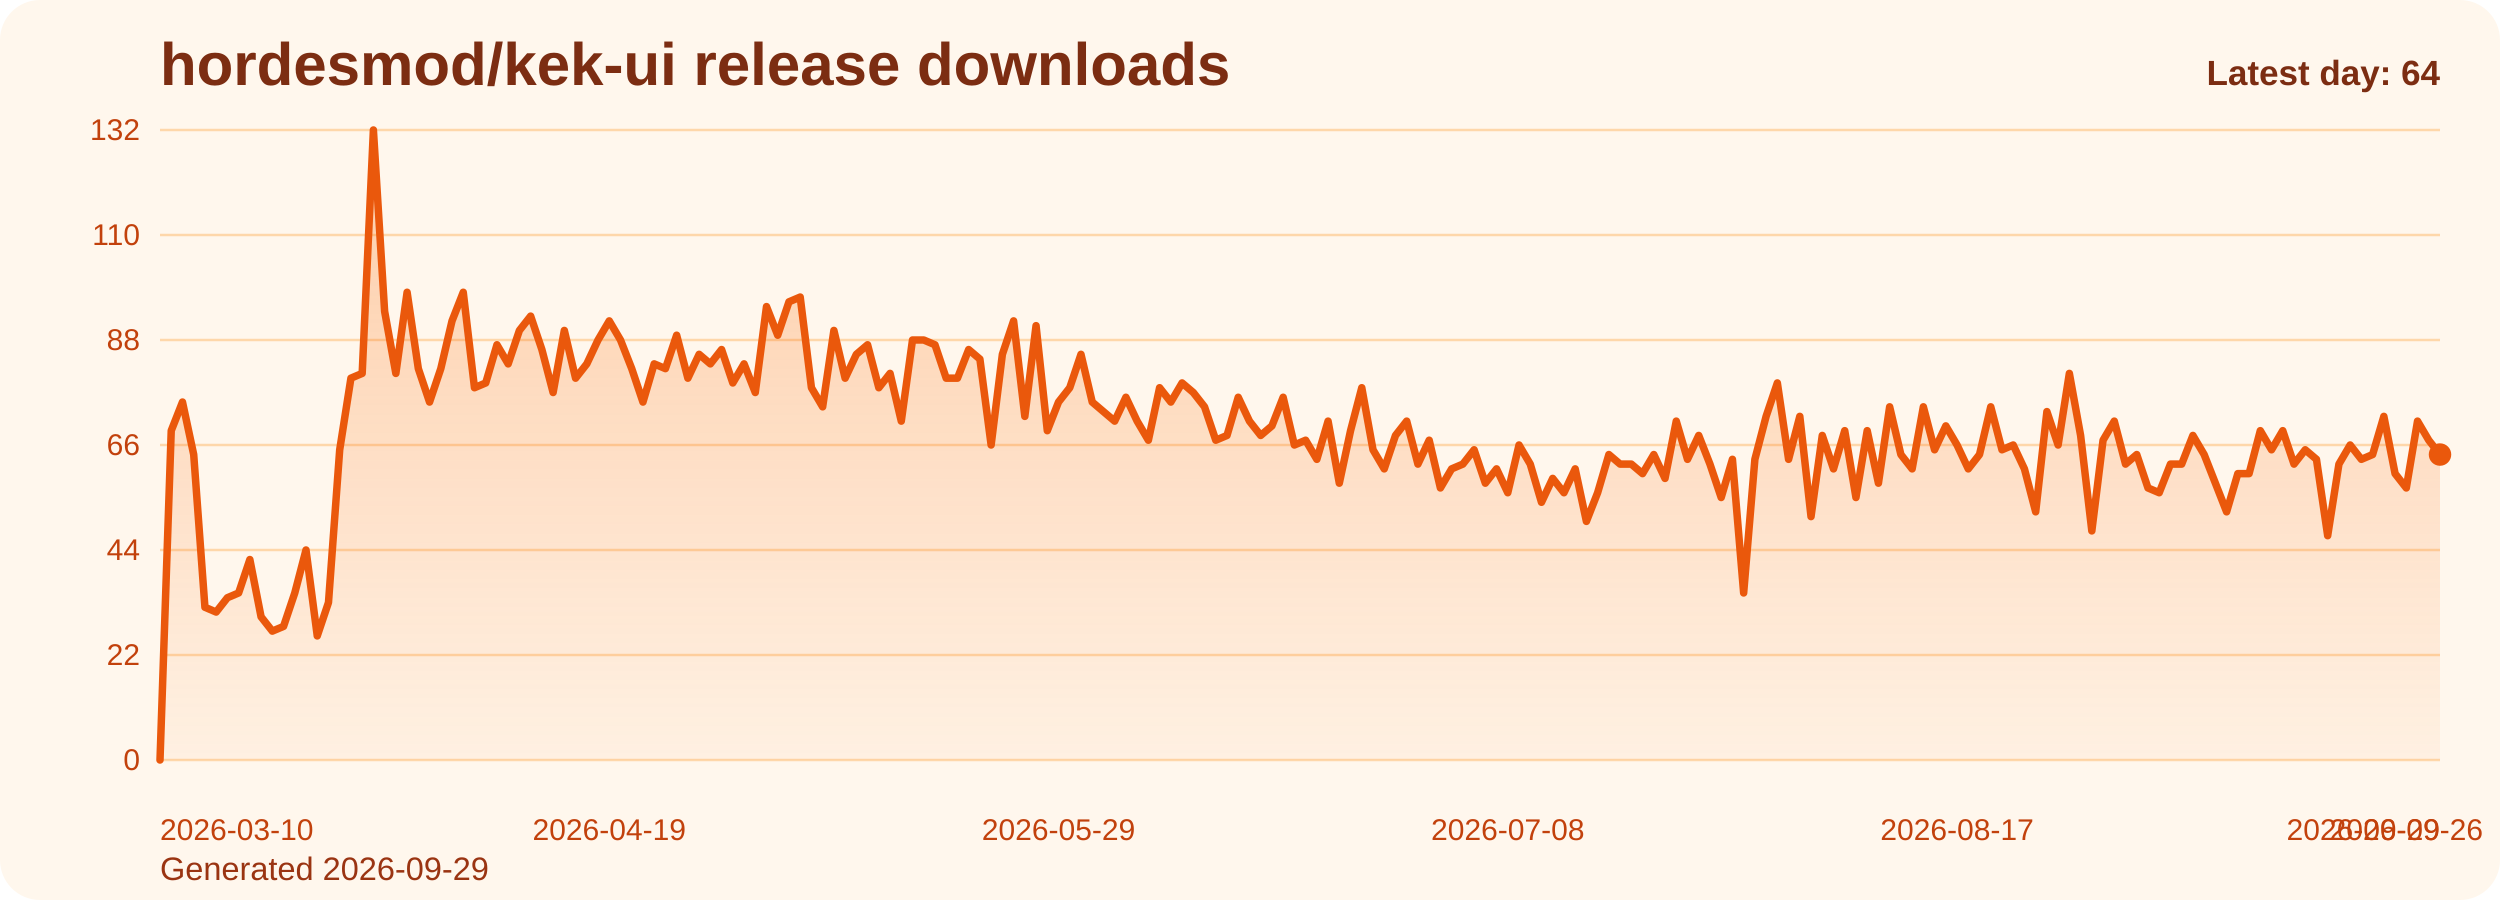
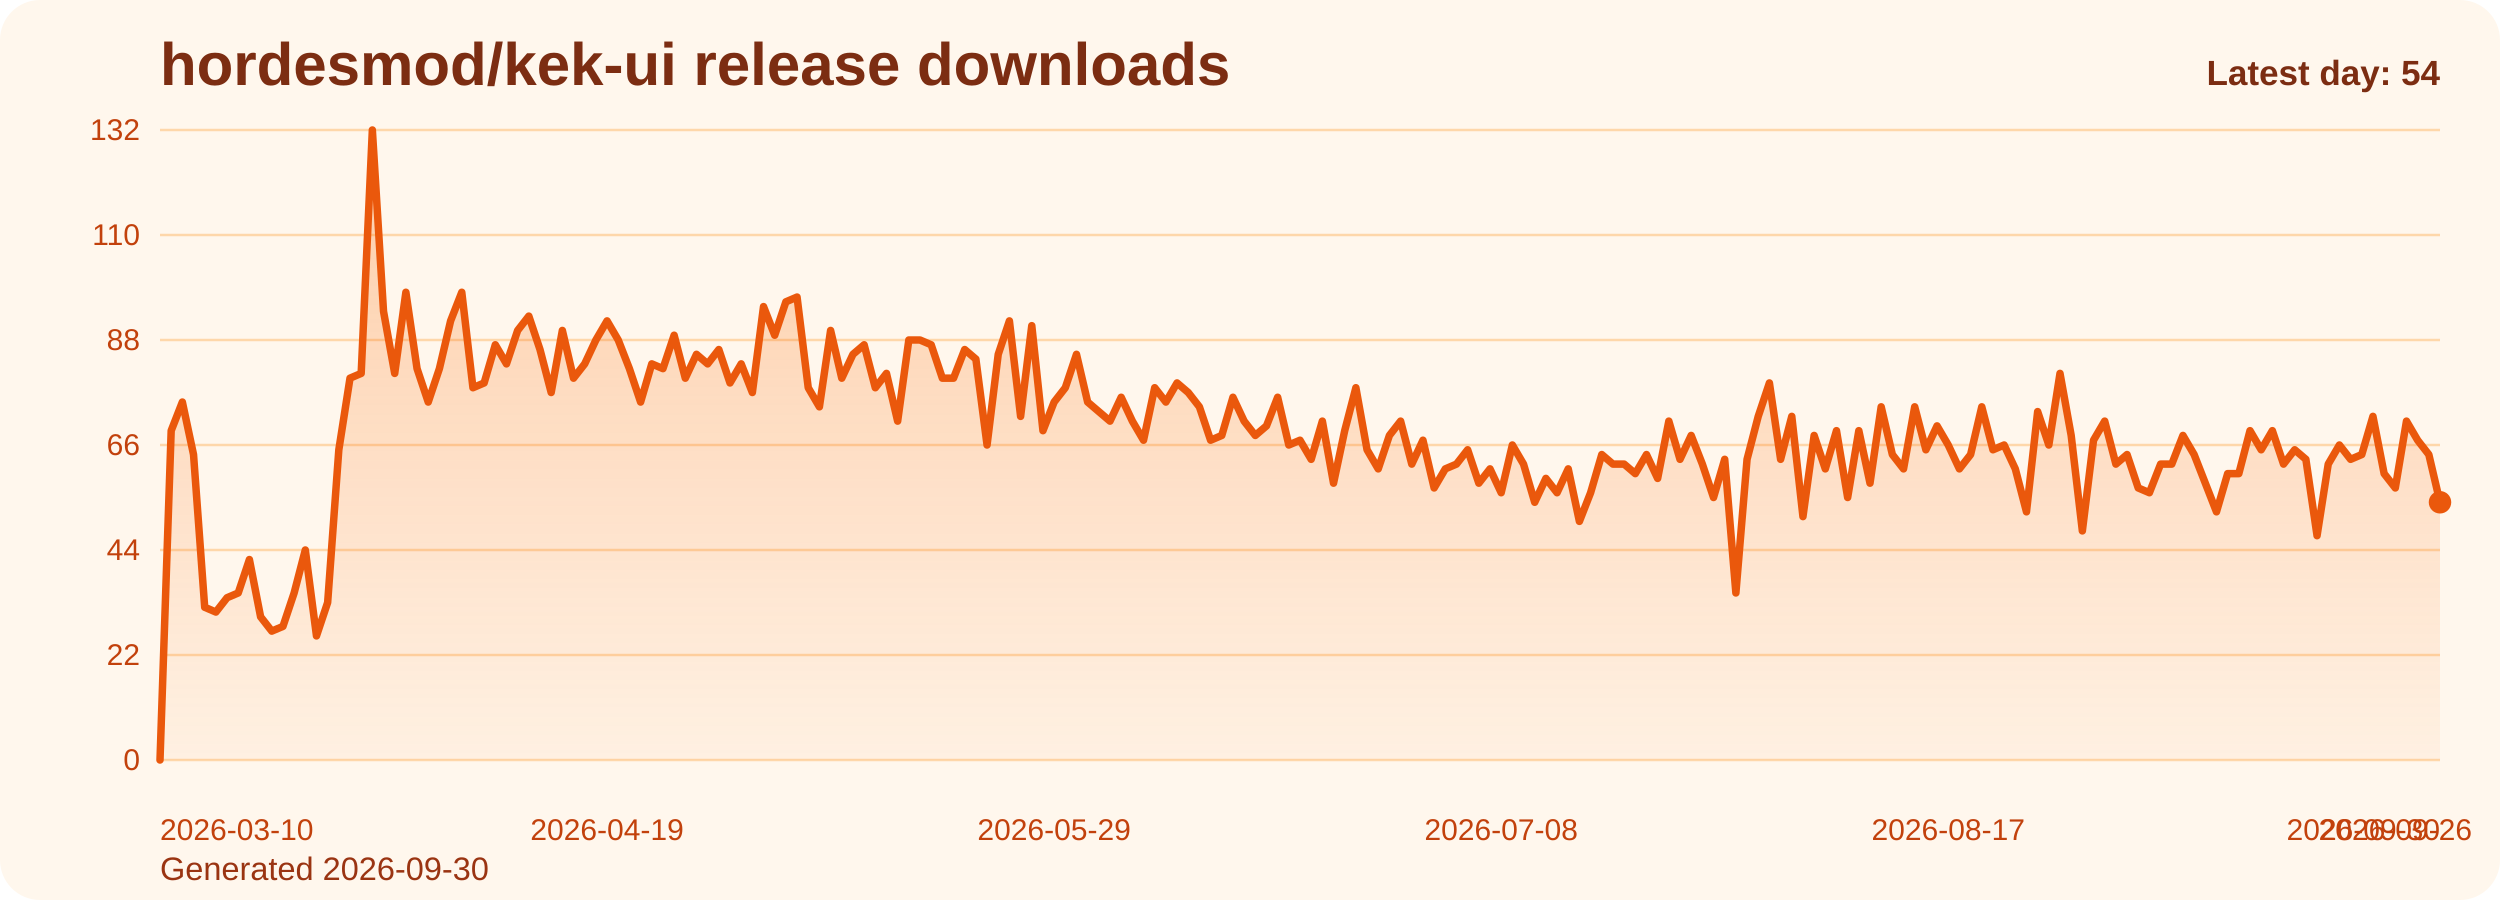
<svg xmlns="http://www.w3.org/2000/svg" viewBox="0 0 1000 360" role="img" aria-label="hordesmod/kek-ui release downloads chart">
  <defs>
    <linearGradient id="fill-daily-orange" x1="0" y1="0" x2="0" y2="1">
      <stop offset="0%" stop-color="#f97316" stop-opacity="0.32" />
      <stop offset="100%" stop-color="#f97316" stop-opacity="0.05" />
    </linearGradient>
    <style>
      .bg { fill: #fff7ed; }
      .title { font: 700 24px Arial, sans-serif; fill: #7c2d12; }
      .sub { font: 400 13px Arial, sans-serif; fill: #9a3412; }
      .grid { stroke: #fed7aa; stroke-width: 1; }
      .axis { font: 400 12px Arial, sans-serif; fill: #c2410c; }
      .line { fill: none; stroke: #ea580c; stroke-width: 3; stroke-linecap: round; stroke-linejoin: round; }
      .dot { fill: #ea580c; }
      .value { font: 600 11px Arial, sans-serif; fill: #9a3412; }
      .latest { font: 700 14px Arial, sans-serif; fill: #7c2d12; }
    </style>
  </defs>
  <rect class="bg" x="0" y="0" width="1000" height="360" rx="16" />
  <text class="title" x="64" y="34">hordesmod/kek-ui release downloads</text>
-   <text class="sub" x="64" y="352">Generated 2026-09-29</text>
+   <text class="sub" x="64" y="352">Generated 2026-09-30</text>
  <line x1="64" y1="52.00" x2="976" y2="52.00" class="grid" />
  <text x="56" y="56.00" text-anchor="end" class="axis">132</text>
  <line x1="64" y1="94.00" x2="976" y2="94.00" class="grid" />
  <text x="56" y="98.00" text-anchor="end" class="axis">110</text>
  <line x1="64" y1="136.00" x2="976" y2="136.00" class="grid" />
  <text x="56" y="140.00" text-anchor="end" class="axis">88</text>
  <line x1="64" y1="178.00" x2="976" y2="178.00" class="grid" />
  <text x="56" y="182.00" text-anchor="end" class="axis">66</text>
  <line x1="64" y1="220.00" x2="976" y2="220.00" class="grid" />
  <text x="56" y="224.00" text-anchor="end" class="axis">44</text>
  <line x1="64" y1="262.00" x2="976" y2="262.00" class="grid" />
  <text x="56" y="266.00" text-anchor="end" class="axis">22</text>
  <line x1="64" y1="304.00" x2="976" y2="304.00" class="grid" />
  <text x="56" y="308.00" text-anchor="end" class="axis">0</text>
-   <path d="M 64.00 304 L 64.00 304.00 L 68.49 172.27 L 72.99 160.82 L 77.48 181.82 L 81.97 242.91 L 86.46 244.82 L 90.96 239.09 L 95.45 237.18 L 99.94 223.82 L 104.43 246.73 L 108.93 252.45 L 113.42 250.55 L 117.91 237.18 L 122.40 220.00 L 126.90 254.36 L 131.39 241.00 L 135.88 179.91 L 140.37 151.27 L 144.87 149.36 L 149.36 52.00 L 153.85 124.55 L 158.34 149.36 L 162.84 116.91 L 167.33 147.45 L 171.82 160.82 L 176.32 147.45 L 180.81 128.36 L 185.30 116.91 L 189.79 155.09 L 194.29 153.18 L 198.78 137.91 L 203.27 145.55 L 207.76 132.18 L 212.26 126.45 L 216.75 139.82 L 221.24 157.00 L 225.73 132.18 L 230.23 151.27 L 234.72 145.55 L 239.21 136.00 L 243.70 128.36 L 248.20 136.00 L 252.69 147.45 L 257.18 160.82 L 261.67 145.55 L 266.17 147.45 L 270.66 134.09 L 275.15 151.27 L 279.65 141.73 L 284.14 145.55 L 288.63 139.82 L 293.12 153.18 L 297.62 145.55 L 302.11 157.00 L 306.60 122.64 L 311.09 134.09 L 315.59 120.73 L 320.08 118.82 L 324.57 155.09 L 329.06 162.73 L 333.56 132.18 L 338.05 151.27 L 342.54 141.73 L 347.03 137.91 L 351.53 155.09 L 356.02 149.36 L 360.51 168.45 L 365.00 136.00 L 369.50 136.00 L 373.99 137.91 L 378.48 151.27 L 382.98 151.27 L 387.47 139.82 L 391.96 143.64 L 396.45 178.00 L 400.95 141.73 L 405.44 128.36 L 409.93 166.55 L 414.42 130.27 L 418.92 172.27 L 423.41 160.82 L 427.90 155.09 L 432.39 141.73 L 436.89 160.82 L 441.38 164.64 L 445.87 168.45 L 450.36 158.91 L 454.86 168.45 L 459.35 176.09 L 463.84 155.09 L 468.33 160.82 L 472.83 153.18 L 477.32 157.00 L 481.81 162.73 L 486.31 176.09 L 490.80 174.18 L 495.29 158.91 L 499.78 168.45 L 504.28 174.18 L 508.77 170.36 L 513.26 158.91 L 517.75 178.00 L 522.25 176.09 L 526.74 183.73 L 531.23 168.45 L 535.72 193.27 L 540.22 172.27 L 544.71 155.09 L 549.20 179.91 L 553.69 187.55 L 558.19 174.18 L 562.68 168.45 L 567.17 185.64 L 571.67 176.09 L 576.16 195.18 L 580.65 187.55 L 585.14 185.64 L 589.64 179.91 L 594.13 193.27 L 598.62 187.55 L 603.11 197.09 L 607.61 178.00 L 612.10 185.64 L 616.59 200.91 L 621.08 191.36 L 625.58 197.09 L 630.07 187.55 L 634.56 208.55 L 639.05 197.09 L 643.55 181.82 L 648.04 185.64 L 652.53 185.64 L 657.02 189.45 L 661.52 181.82 L 666.01 191.36 L 670.50 168.45 L 675.00 183.73 L 679.49 174.18 L 683.98 185.64 L 688.47 199.00 L 692.97 183.73 L 697.46 237.18 L 701.95 183.73 L 706.44 166.55 L 710.94 153.18 L 715.43 183.73 L 719.92 166.55 L 724.41 206.64 L 728.91 174.18 L 733.40 187.55 L 737.89 172.27 L 742.38 199.00 L 746.88 172.27 L 751.37 193.27 L 755.86 162.73 L 760.35 181.82 L 764.85 187.55 L 769.34 162.73 L 773.83 179.91 L 778.33 170.36 L 782.82 178.00 L 787.31 187.55 L 791.80 181.82 L 796.30 162.73 L 800.79 179.91 L 805.28 178.00 L 809.77 187.55 L 814.27 204.73 L 818.76 164.64 L 823.25 178.00 L 827.74 149.36 L 832.24 174.18 L 836.73 212.36 L 841.22 176.09 L 845.71 168.45 L 850.21 185.64 L 854.70 181.82 L 859.19 195.18 L 863.68 197.09 L 868.18 185.64 L 872.67 185.64 L 877.16 174.18 L 881.66 181.82 L 886.15 193.27 L 890.64 204.73 L 895.13 189.45 L 899.63 189.45 L 904.12 172.27 L 908.61 179.91 L 913.10 172.27 L 917.60 185.64 L 922.09 179.91 L 926.58 183.73 L 931.07 214.27 L 935.57 185.64 L 940.06 178.00 L 944.55 183.73 L 949.04 181.82 L 953.54 166.55 L 958.03 189.45 L 962.52 195.18 L 967.01 168.45 L 971.51 176.09 L 976.00 181.82 L 976.00 304 Z" fill="url(#fill-daily-orange)" />
-   <polyline class="line" points="64.00,304.00 68.49,172.27 72.99,160.82 77.48,181.82 81.97,242.91 86.46,244.82 90.96,239.09 95.45,237.18 99.94,223.82 104.43,246.73 108.93,252.45 113.42,250.55 117.91,237.18 122.40,220.00 126.90,254.36 131.39,241.00 135.88,179.91 140.37,151.27 144.87,149.36 149.36,52.00 153.85,124.55 158.34,149.36 162.84,116.91 167.33,147.45 171.82,160.82 176.32,147.45 180.81,128.36 185.30,116.91 189.79,155.09 194.29,153.18 198.78,137.91 203.27,145.55 207.76,132.18 212.26,126.45 216.75,139.82 221.24,157.00 225.73,132.18 230.23,151.27 234.72,145.55 239.21,136.00 243.70,128.36 248.20,136.00 252.69,147.45 257.18,160.82 261.67,145.55 266.17,147.45 270.66,134.09 275.15,151.27 279.65,141.73 284.14,145.55 288.63,139.82 293.12,153.18 297.62,145.55 302.11,157.00 306.60,122.64 311.09,134.09 315.59,120.73 320.08,118.82 324.57,155.09 329.06,162.73 333.56,132.18 338.05,151.27 342.54,141.73 347.03,137.91 351.53,155.09 356.02,149.36 360.51,168.45 365.00,136.00 369.50,136.00 373.99,137.91 378.48,151.27 382.98,151.27 387.47,139.82 391.96,143.64 396.45,178.00 400.95,141.73 405.44,128.36 409.93,166.55 414.42,130.27 418.92,172.27 423.41,160.82 427.90,155.09 432.39,141.73 436.89,160.82 441.38,164.64 445.87,168.45 450.36,158.91 454.86,168.45 459.35,176.09 463.84,155.09 468.33,160.82 472.83,153.18 477.32,157.00 481.81,162.73 486.31,176.09 490.80,174.18 495.29,158.91 499.78,168.45 504.28,174.18 508.77,170.36 513.26,158.91 517.75,178.00 522.25,176.09 526.74,183.73 531.23,168.45 535.72,193.27 540.22,172.27 544.71,155.09 549.20,179.91 553.69,187.55 558.19,174.18 562.68,168.45 567.17,185.64 571.67,176.09 576.16,195.18 580.65,187.55 585.14,185.64 589.64,179.91 594.13,193.27 598.62,187.55 603.11,197.09 607.61,178.00 612.10,185.64 616.59,200.91 621.08,191.36 625.58,197.09 630.07,187.55 634.56,208.55 639.05,197.09 643.55,181.82 648.04,185.64 652.53,185.64 657.02,189.45 661.52,181.82 666.01,191.36 670.50,168.45 675.00,183.73 679.49,174.18 683.98,185.64 688.47,199.00 692.97,183.73 697.46,237.18 701.95,183.73 706.44,166.55 710.94,153.18 715.43,183.73 719.92,166.55 724.41,206.64 728.91,174.18 733.40,187.55 737.89,172.27 742.38,199.00 746.88,172.27 751.37,193.27 755.86,162.73 760.35,181.82 764.85,187.55 769.34,162.73 773.83,179.91 778.33,170.36 782.82,178.00 787.31,187.55 791.80,181.82 796.30,162.73 800.79,179.91 805.28,178.00 809.77,187.55 814.27,204.73 818.76,164.64 823.25,178.00 827.74,149.36 832.24,174.18 836.73,212.36 841.22,176.09 845.71,168.45 850.21,185.64 854.70,181.82 859.19,195.18 863.68,197.09 868.18,185.64 872.67,185.64 877.16,174.18 881.66,181.82 886.15,193.27 890.64,204.73 895.13,189.45 899.63,189.45 904.12,172.27 908.61,179.91 913.10,172.27 917.60,185.64 922.09,179.91 926.58,183.73 931.07,214.27 935.57,185.64 940.06,178.00 944.55,183.73 949.04,181.82 953.54,166.55 958.03,189.45 962.52,195.18 967.01,168.45 971.51,176.09 976.00,181.82" />
-   <circle class="dot" cx="976.00" cy="181.82" r="4.5" />
+   <path d="M 64.00 304 L 64.00 304.00 L 68.47 172.27 L 72.94 160.82 L 77.41 181.82 L 81.88 242.91 L 86.35 244.82 L 90.82 239.09 L 95.29 237.18 L 99.76 223.82 L 104.24 246.73 L 108.71 252.45 L 113.18 250.55 L 117.65 237.18 L 122.12 220.00 L 126.59 254.36 L 131.06 241.00 L 135.53 179.91 L 140.00 151.27 L 144.47 149.36 L 148.94 52.00 L 153.41 124.55 L 157.88 149.36 L 162.35 116.91 L 166.82 147.45 L 171.29 160.82 L 175.76 147.45 L 180.24 128.36 L 184.71 116.91 L 189.18 155.09 L 193.65 153.18 L 198.12 137.91 L 202.59 145.55 L 207.06 132.18 L 211.53 126.45 L 216.00 139.82 L 220.47 157.00 L 224.94 132.18 L 229.41 151.27 L 233.88 145.55 L 238.35 136.00 L 242.82 128.36 L 247.29 136.00 L 251.76 147.45 L 256.24 160.82 L 260.71 145.55 L 265.18 147.45 L 269.65 134.09 L 274.12 151.27 L 278.59 141.73 L 283.06 145.55 L 287.53 139.82 L 292.00 153.18 L 296.47 145.55 L 300.94 157.00 L 305.41 122.64 L 309.88 134.09 L 314.35 120.73 L 318.82 118.82 L 323.29 155.09 L 327.76 162.73 L 332.24 132.18 L 336.71 151.27 L 341.18 141.73 L 345.65 137.91 L 350.12 155.09 L 354.59 149.36 L 359.06 168.45 L 363.53 136.00 L 368.00 136.00 L 372.47 137.91 L 376.94 151.27 L 381.41 151.27 L 385.88 139.82 L 390.35 143.64 L 394.82 178.00 L 399.29 141.73 L 403.76 128.36 L 408.24 166.55 L 412.71 130.27 L 417.18 172.27 L 421.65 160.82 L 426.12 155.09 L 430.59 141.73 L 435.06 160.82 L 439.53 164.64 L 444.00 168.45 L 448.47 158.91 L 452.94 168.45 L 457.41 176.09 L 461.88 155.09 L 466.35 160.82 L 470.82 153.18 L 475.29 157.00 L 479.76 162.73 L 484.24 176.09 L 488.71 174.18 L 493.18 158.91 L 497.65 168.45 L 502.12 174.18 L 506.59 170.36 L 511.06 158.91 L 515.53 178.00 L 520.00 176.09 L 524.47 183.73 L 528.94 168.45 L 533.41 193.27 L 537.88 172.27 L 542.35 155.09 L 546.82 179.91 L 551.29 187.55 L 555.76 174.18 L 560.24 168.45 L 564.71 185.64 L 569.18 176.09 L 573.65 195.18 L 578.12 187.55 L 582.59 185.64 L 587.06 179.91 L 591.53 193.27 L 596.00 187.55 L 600.47 197.09 L 604.94 178.00 L 609.41 185.64 L 613.88 200.91 L 618.35 191.36 L 622.82 197.09 L 627.29 187.55 L 631.76 208.55 L 636.24 197.09 L 640.71 181.82 L 645.18 185.64 L 649.65 185.64 L 654.12 189.45 L 658.59 181.82 L 663.06 191.36 L 667.53 168.45 L 672.00 183.73 L 676.47 174.18 L 680.94 185.64 L 685.41 199.00 L 689.88 183.73 L 694.35 237.18 L 698.82 183.73 L 703.29 166.55 L 707.76 153.18 L 712.24 183.73 L 716.71 166.55 L 721.18 206.64 L 725.65 174.18 L 730.12 187.55 L 734.59 172.27 L 739.06 199.00 L 743.53 172.27 L 748.00 193.27 L 752.47 162.73 L 756.94 181.82 L 761.41 187.55 L 765.88 162.73 L 770.35 179.91 L 774.82 170.36 L 779.29 178.00 L 783.76 187.55 L 788.24 181.82 L 792.71 162.73 L 797.18 179.91 L 801.65 178.00 L 806.12 187.55 L 810.59 204.73 L 815.06 164.64 L 819.53 178.00 L 824.00 149.36 L 828.47 174.18 L 832.94 212.36 L 837.41 176.09 L 841.88 168.45 L 846.35 185.64 L 850.82 181.82 L 855.29 195.18 L 859.76 197.09 L 864.24 185.64 L 868.71 185.64 L 873.18 174.18 L 877.65 181.82 L 882.12 193.27 L 886.59 204.73 L 891.06 189.45 L 895.53 189.45 L 900.00 172.27 L 904.47 179.91 L 908.94 172.27 L 913.41 185.64 L 917.88 179.91 L 922.35 183.73 L 926.82 214.27 L 931.29 185.64 L 935.76 178.00 L 940.24 183.73 L 944.71 181.82 L 949.18 166.55 L 953.65 189.45 L 958.12 195.18 L 962.59 168.45 L 967.06 176.09 L 971.53 181.82 L 976.00 200.91 L 976.00 304 Z" fill="url(#fill-daily-orange)" />
+   <polyline class="line" points="64.00,304.00 68.47,172.27 72.94,160.82 77.41,181.82 81.88,242.91 86.35,244.82 90.82,239.09 95.29,237.18 99.76,223.82 104.24,246.73 108.71,252.45 113.18,250.55 117.65,237.18 122.12,220.00 126.59,254.36 131.06,241.00 135.53,179.91 140.00,151.27 144.47,149.36 148.94,52.00 153.41,124.55 157.88,149.36 162.35,116.91 166.82,147.45 171.29,160.82 175.76,147.45 180.24,128.36 184.71,116.91 189.18,155.09 193.65,153.18 198.12,137.91 202.59,145.55 207.06,132.18 211.53,126.45 216.00,139.82 220.47,157.00 224.94,132.18 229.41,151.27 233.88,145.55 238.35,136.00 242.82,128.36 247.29,136.00 251.76,147.45 256.24,160.82 260.71,145.55 265.18,147.45 269.65,134.09 274.12,151.27 278.59,141.73 283.06,145.55 287.53,139.82 292.00,153.18 296.47,145.55 300.94,157.00 305.41,122.64 309.88,134.09 314.35,120.73 318.82,118.82 323.29,155.09 327.76,162.73 332.24,132.18 336.71,151.27 341.18,141.73 345.65,137.91 350.12,155.09 354.59,149.36 359.06,168.45 363.53,136.00 368.00,136.00 372.47,137.91 376.94,151.27 381.41,151.27 385.88,139.82 390.35,143.64 394.82,178.00 399.29,141.73 403.76,128.36 408.24,166.55 412.71,130.27 417.18,172.27 421.65,160.82 426.12,155.09 430.59,141.73 435.06,160.82 439.53,164.64 444.00,168.45 448.47,158.91 452.94,168.45 457.41,176.09 461.88,155.09 466.35,160.82 470.82,153.18 475.29,157.00 479.76,162.73 484.24,176.09 488.71,174.18 493.18,158.91 497.65,168.45 502.12,174.18 506.59,170.36 511.06,158.91 515.53,178.00 520.00,176.09 524.47,183.73 528.94,168.45 533.41,193.27 537.88,172.27 542.35,155.09 546.82,179.91 551.29,187.55 555.76,174.18 560.24,168.45 564.71,185.64 569.18,176.09 573.65,195.18 578.12,187.55 582.59,185.64 587.06,179.91 591.53,193.27 596.00,187.55 600.47,197.09 604.94,178.00 609.41,185.64 613.88,200.91 618.35,191.36 622.82,197.09 627.29,187.55 631.76,208.55 636.24,197.09 640.71,181.82 645.18,185.64 649.65,185.64 654.12,189.45 658.59,181.82 663.06,191.36 667.53,168.45 672.00,183.73 676.47,174.18 680.94,185.64 685.41,199.00 689.88,183.73 694.35,237.18 698.82,183.73 703.29,166.55 707.76,153.18 712.24,183.73 716.71,166.55 721.18,206.64 725.65,174.18 730.12,187.55 734.59,172.27 739.06,199.00 743.53,172.27 748.00,193.27 752.47,162.73 756.94,181.82 761.41,187.55 765.88,162.73 770.35,179.91 774.82,170.36 779.29,178.00 783.76,187.55 788.24,181.82 792.71,162.73 797.18,179.91 801.65,178.00 806.12,187.55 810.59,204.73 815.06,164.64 819.53,178.00 824.00,149.36 828.47,174.18 832.94,212.36 837.41,176.09 841.88,168.45 846.35,185.64 850.82,181.82 855.29,195.18 859.76,197.09 864.24,185.64 868.71,185.64 873.18,174.18 877.65,181.82 882.12,193.27 886.59,204.73 891.06,189.45 895.53,189.45 900.00,172.27 904.47,179.91 908.94,172.27 913.41,185.64 917.88,179.91 922.35,183.73 926.82,214.27 931.29,185.64 935.76,178.00 940.24,183.73 944.71,181.82 949.18,166.55 953.65,189.45 958.12,195.18 962.59,168.45 967.06,176.09 971.53,181.82 976.00,200.91" />
+   <circle class="dot" cx="976.00" cy="200.91" r="4.5" />
  <text class="axis" x="64.00" y="336" text-anchor="start">2026-03-10</text>
-   <text class="axis" x="243.70" y="336" text-anchor="middle">2026-04-19</text>
-   <text class="axis" x="423.41" y="336" text-anchor="middle">2026-05-29</text>
-   <text class="axis" x="603.11" y="336" text-anchor="middle">2026-07-08</text>
-   <text class="axis" x="782.82" y="336" text-anchor="middle">2026-08-17</text>
-   <text class="axis" x="962.52" y="336" text-anchor="middle">2026-09-26</text>
-   <text class="axis" x="976.00" y="336" text-anchor="end">2026-09-29</text>
-   <text class="latest" x="976" y="34" text-anchor="end">Latest day: 64</text>
+   <text class="axis" x="242.82" y="336" text-anchor="middle">2026-04-19</text>
+   <text class="axis" x="421.65" y="336" text-anchor="middle">2026-05-29</text>
+   <text class="axis" x="600.47" y="336" text-anchor="middle">2026-07-08</text>
+   <text class="axis" x="779.29" y="336" text-anchor="middle">2026-08-17</text>
+   <text class="axis" x="958.12" y="336" text-anchor="middle">2026-09-26</text>
+   <text class="axis" x="976.00" y="336" text-anchor="end">2026-09-30</text>
+   <text class="latest" x="976" y="34" text-anchor="end">Latest day: 54</text>
</svg>
